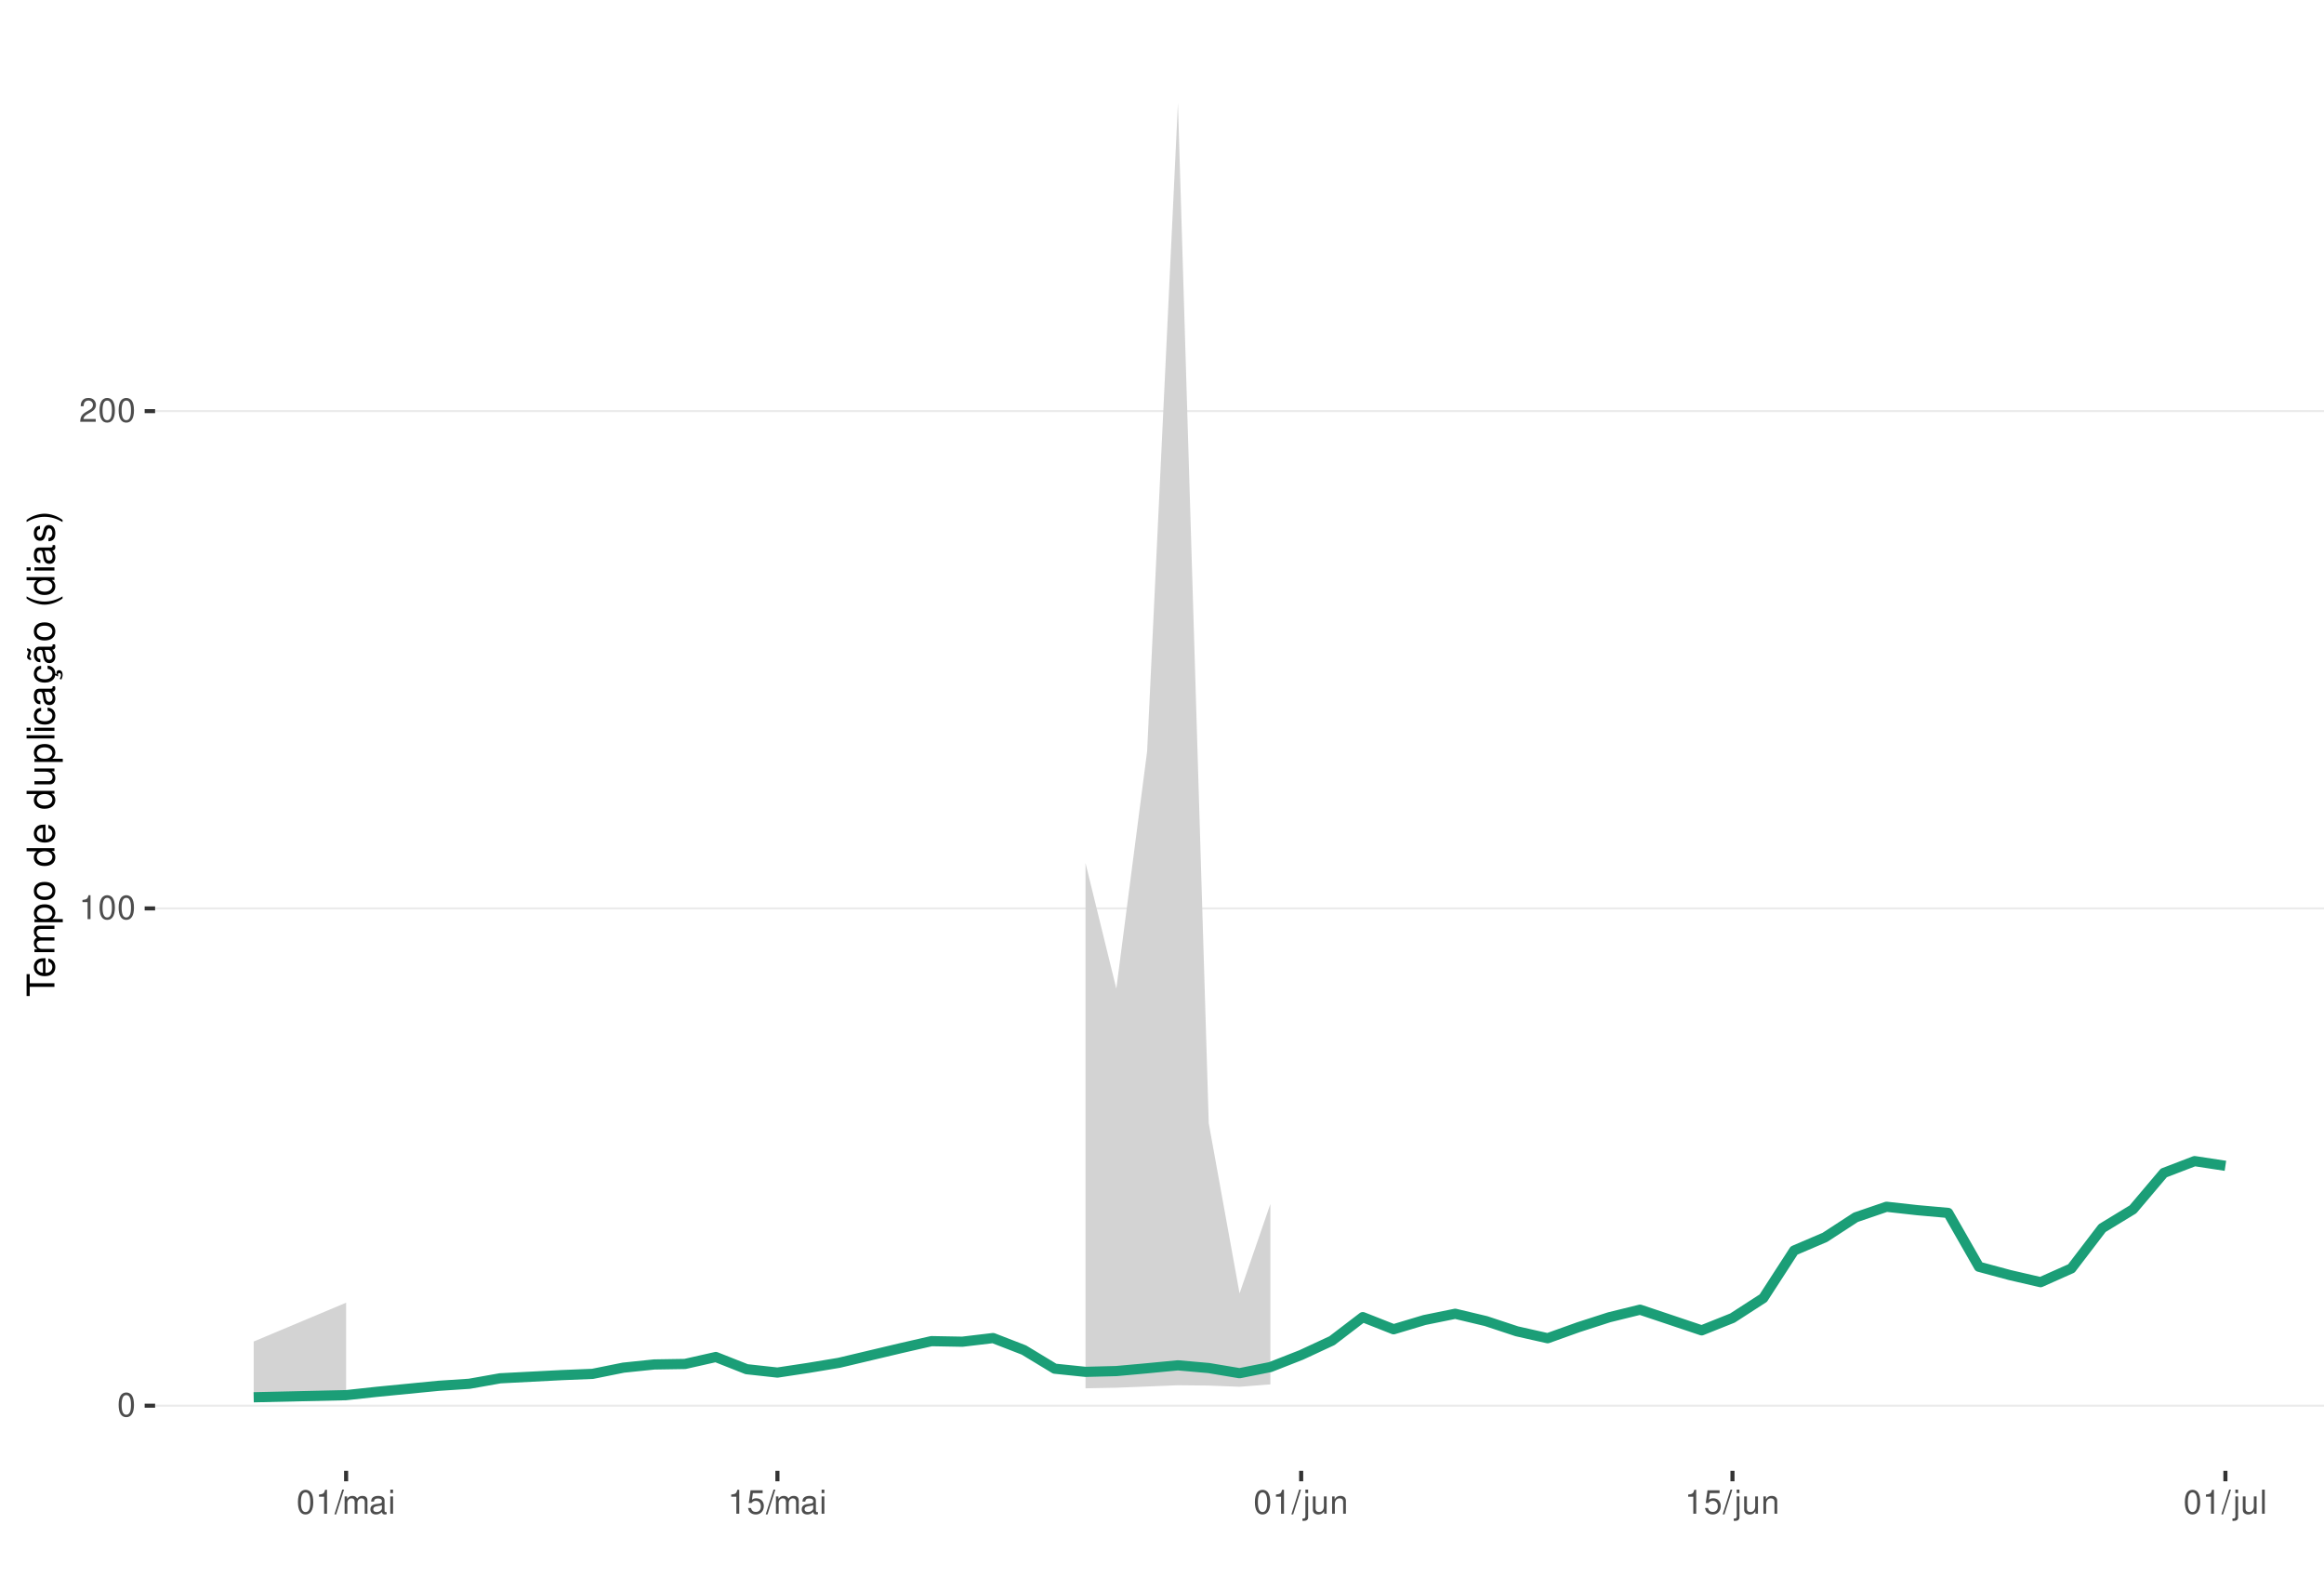
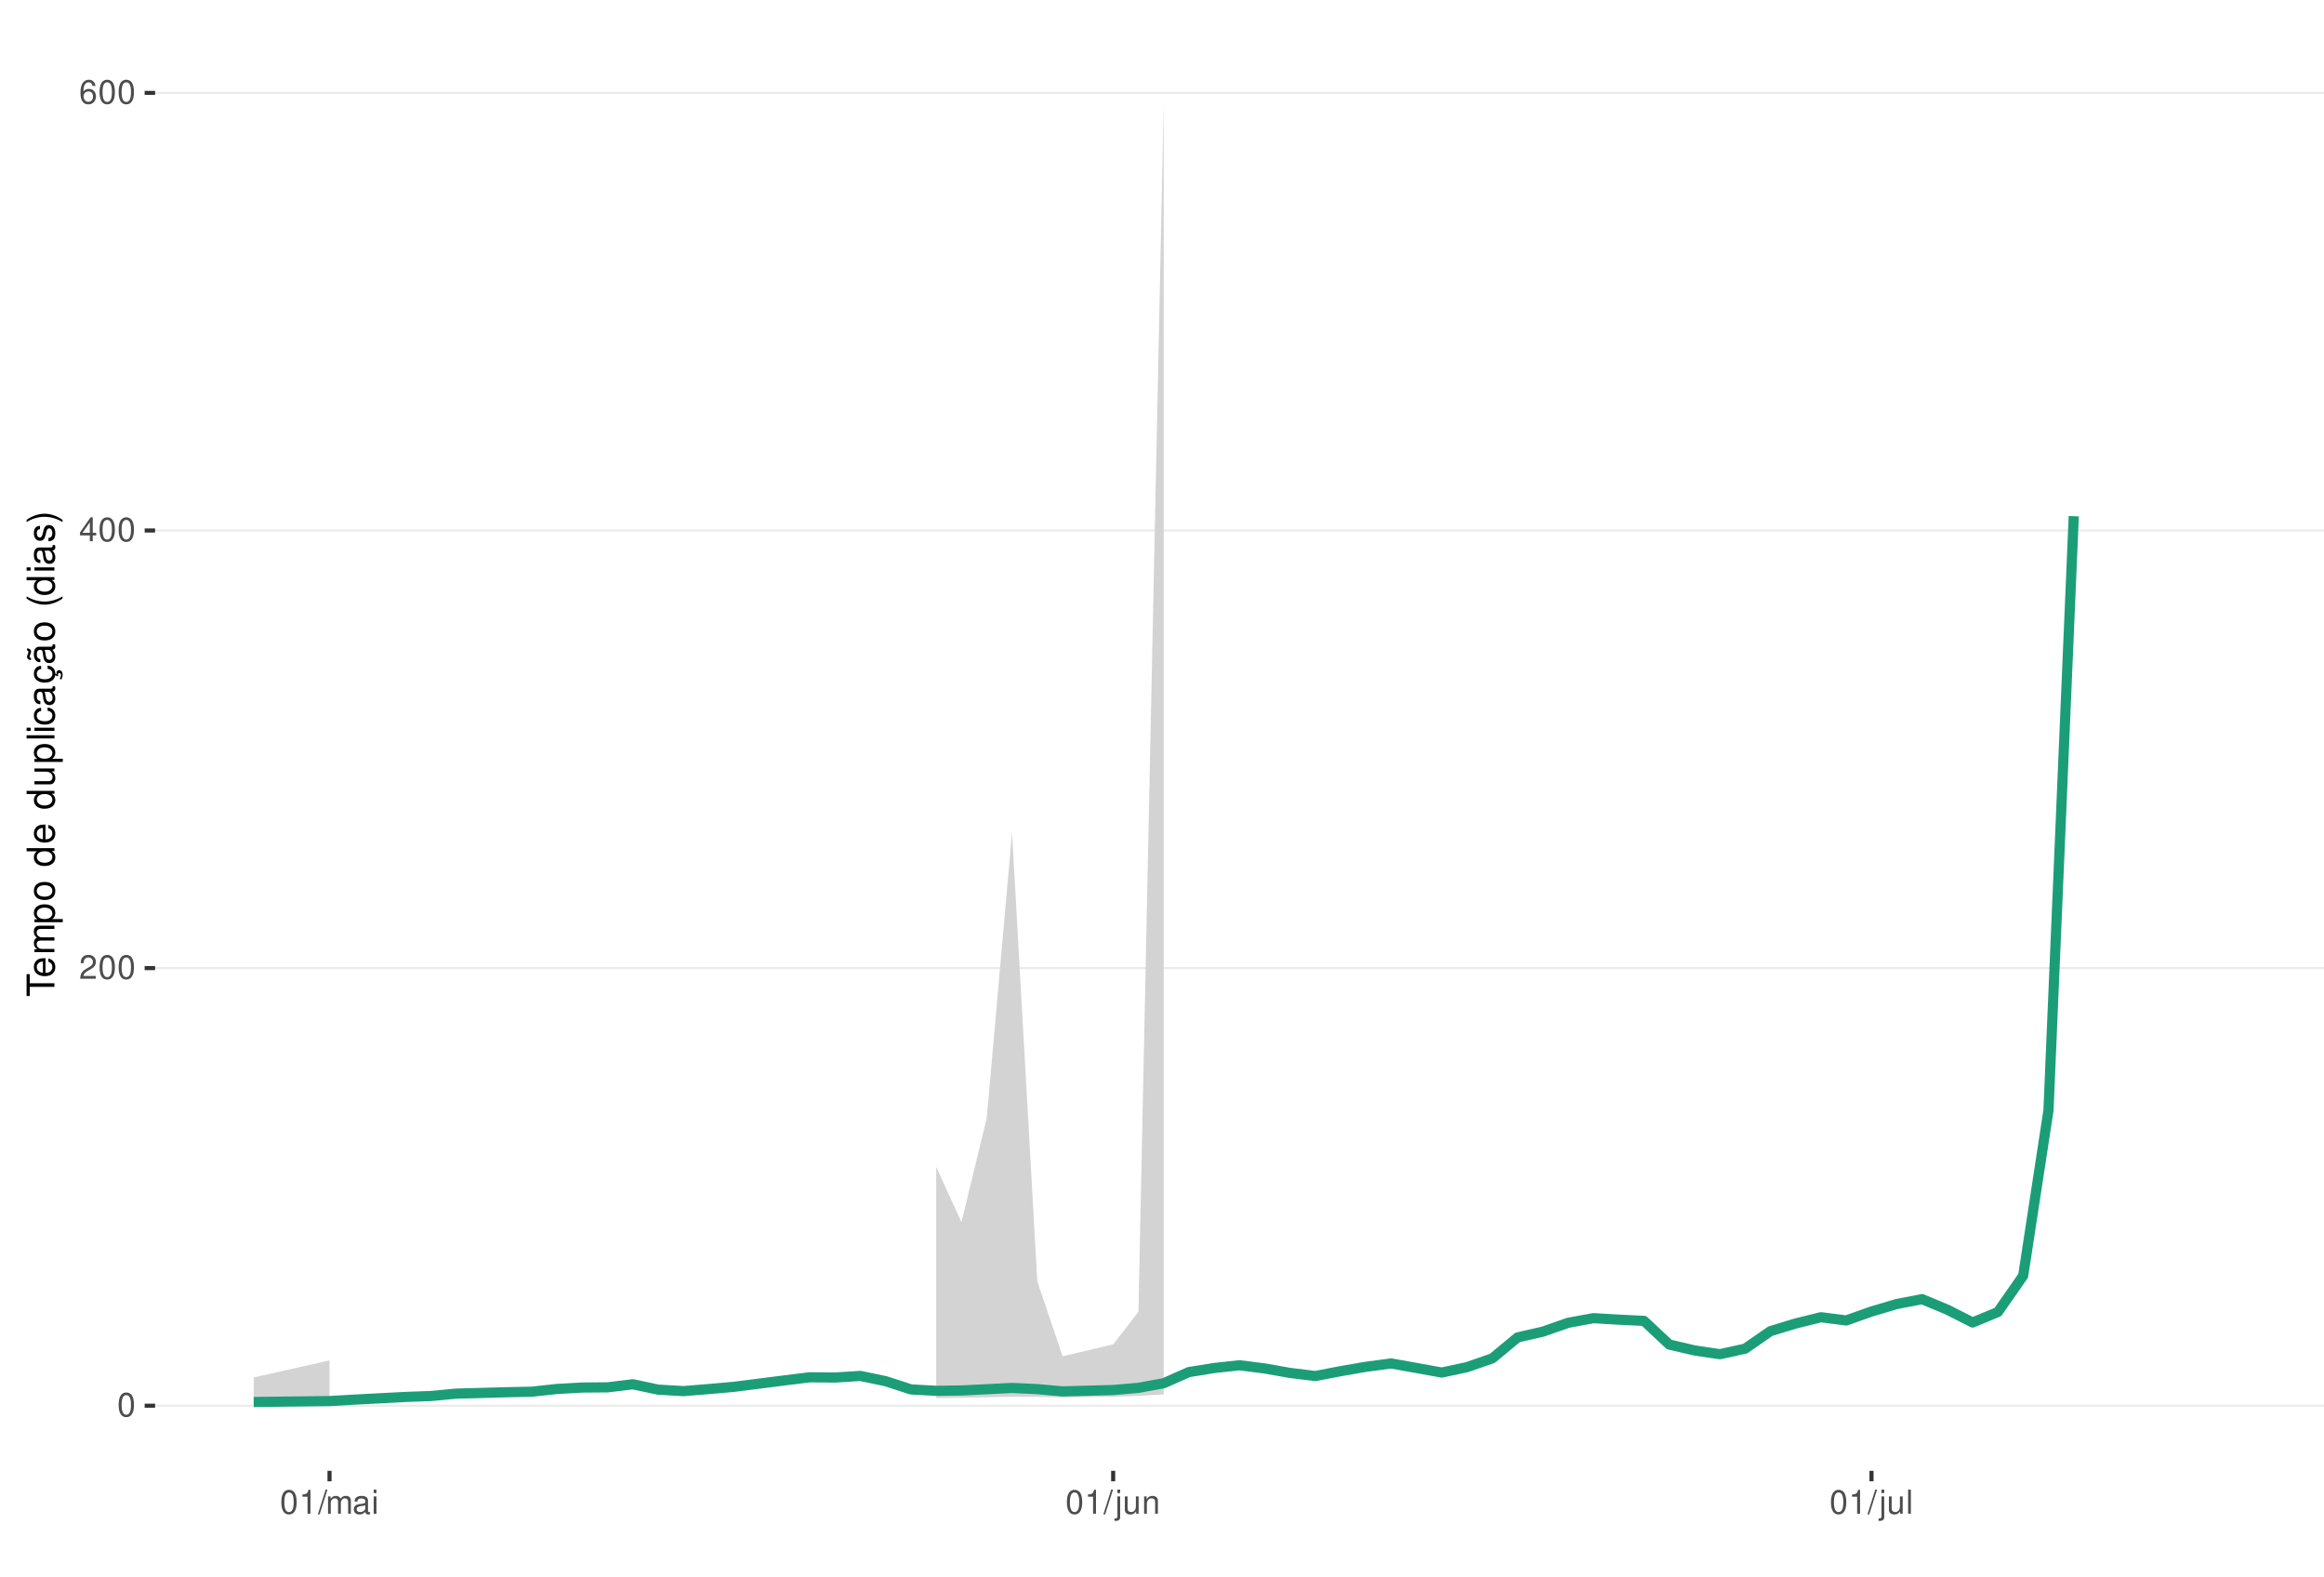
<svg xmlns="http://www.w3.org/2000/svg" xmlns:xlink="http://www.w3.org/1999/xlink" width="609pt" height="413pt" viewBox="0 0 609 413" version="1.1">
  <defs>
    <g>
      <symbol overflow="visible" id="glyph0-0">
        <path style="stroke:none;" d="" />
      </symbol>
      <symbol overflow="visible" id="glyph0-1">
        <path style="stroke:none;" d="M 2.375 -6.266 C 1.812 -6.266 1.297 -6 0.969 -5.578 C 0.578 -5.016 0.375 -4.188 0.375 -3.031 C 0.375 -0.922 1.062 0.203 2.375 0.203 C 3.672 0.203 4.391 -0.922 4.391 -2.984 C 4.391 -4.188 4.203 -5 3.797 -5.578 C 3.469 -6 2.953 -6.266 2.375 -6.266 Z M 2.375 -5.578 C 3.203 -5.578 3.609 -4.75 3.609 -3.047 C 3.609 -1.266 3.219 -0.438 2.359 -0.438 C 1.562 -0.438 1.156 -1.297 1.156 -3.016 C 1.156 -4.75 1.562 -5.578 2.375 -5.578 Z M 2.375 -5.578 " />
      </symbol>
      <symbol overflow="visible" id="glyph0-2">
+         <path style="stroke:none;" d="M 4.375 -0.75 L 1.156 -0.75 C 1.234 -1.266 1.5 -1.594 2.266 -2.062 L 3.125 -2.547 C 3.984 -3.016 4.422 -3.656 4.422 -4.438 C 4.422 -4.953 4.219 -5.438 3.859 -5.781 C 3.484 -6.109 3.031 -6.266 2.453 -6.266 C 1.672 -6.266 1.094 -5.984 0.766 -5.438 C 0.547 -5.109 0.453 -4.719 0.438 -4.094 L 1.188 -4.094 C 1.219 -4.516 1.266 -4.766 1.375 -4.984 C 1.578 -5.359 1.969 -5.594 2.438 -5.594 C 3.125 -5.594 3.641 -5.094 3.641 -4.422 C 3.641 -3.906 3.359 -3.484 2.812 -3.172 L 2.016 -2.703 C 0.734 -1.969 0.359 -1.375 0.297 -0.016 L 4.375 -0.016 Z M 4.375 -0.75 " />
+       </symbol>
+       <symbol overflow="visible" id="glyph0-3">
+         <path style="stroke:none;" d="M 2.828 -1.516 L 2.828 0 L 3.594 0 L 3.594 -1.516 L 4.5 -1.516 L 4.5 -2.203 L 3.594 -2.203 L 3.594 -6.266 L 3.031 -6.266 L 0.25 -2.312 L 0.25 -1.516 Z M 2.828 -2.203 L 0.906 -2.203 L 2.828 -4.953 Z M 2.828 -2.203 " />
+       </symbol>
+       <symbol overflow="visible" id="glyph0-4">
+         <path style="stroke:none;" d="M 4.312 -4.625 C 4.156 -5.656 3.5 -6.266 2.578 -6.266 C 1.891 -6.266 1.297 -5.922 0.922 -5.359 C 0.531 -4.75 0.375 -3.984 0.375 -2.859 C 0.375 -1.797 0.516 -1.141 0.891 -0.578 C 1.219 -0.062 1.75 0.203 2.438 0.203 C 3.594 0.203 4.438 -0.672 4.438 -1.891 C 4.438 -3.047 3.656 -3.859 2.562 -3.859 C 1.953 -3.859 1.484 -3.641 1.156 -3.172 C 1.156 -4.719 1.641 -5.578 2.516 -5.578 C 3.062 -5.578 3.422 -5.234 3.547 -4.625 Z M 2.469 -3.188 C 3.203 -3.188 3.656 -2.672 3.656 -1.828 C 3.656 -1.047 3.141 -0.469 2.438 -0.469 C 1.734 -0.469 1.188 -1.078 1.188 -1.875 C 1.188 -2.656 1.719 -3.188 2.469 -3.188 Z M 2.469 -3.188 " />
+       </symbol>
+       <symbol overflow="visible" id="glyph0-5">
        <path style="stroke:none;" d="M 2.234 -4.453 L 2.234 0 L 3 0 L 3 -6.266 L 2.5 -6.266 C 2.234 -5.297 2.062 -5.172 0.891 -5.016 L 0.891 -4.453 Z M 2.234 -4.453 " />
      </symbol>
-       <symbol overflow="visible" id="glyph0-3">
-         <path style="stroke:none;" d="M 4.375 -0.75 L 1.156 -0.75 C 1.234 -1.266 1.5 -1.594 2.266 -2.062 L 3.125 -2.547 C 3.984 -3.016 4.422 -3.656 4.422 -4.438 C 4.422 -4.953 4.219 -5.438 3.859 -5.781 C 3.484 -6.109 3.031 -6.266 2.453 -6.266 C 1.672 -6.266 1.094 -5.984 0.766 -5.438 C 0.547 -5.109 0.453 -4.719 0.438 -4.094 L 1.188 -4.094 C 1.219 -4.516 1.266 -4.766 1.375 -4.984 C 1.578 -5.359 1.969 -5.594 2.438 -5.594 C 3.125 -5.594 3.641 -5.094 3.641 -4.422 C 3.641 -3.906 3.359 -3.484 2.812 -3.172 L 2.016 -2.703 C 0.734 -1.969 0.359 -1.375 0.297 -0.016 L 4.375 -0.016 Z M 4.375 -0.75 " />
-       </symbol>
-       <symbol overflow="visible" id="glyph0-4">
+       <symbol overflow="visible" id="glyph0-6">
        <path style="stroke:none;" d="M 1.984 -6.312 L -0.062 0.172 L 0.406 0.172 L 2.453 -6.312 Z M 1.984 -6.312 " />
      </symbol>
-       <symbol overflow="visible" id="glyph0-5">
+       <symbol overflow="visible" id="glyph0-7">
        <path style="stroke:none;" d="M 0.609 -4.531 L 0.609 0 L 1.328 0 L 1.328 -2.844 C 1.328 -3.5 1.812 -4.031 2.391 -4.031 C 2.938 -4.031 3.234 -3.703 3.234 -3.125 L 3.234 0 L 3.969 0 L 3.969 -2.844 C 3.969 -3.5 4.438 -4.031 5.031 -4.031 C 5.562 -4.031 5.875 -3.703 5.875 -3.125 L 5.875 0 L 6.594 0 L 6.594 -3.406 C 6.594 -4.219 6.125 -4.672 5.281 -4.672 C 4.672 -4.672 4.312 -4.484 3.891 -3.969 C 3.625 -4.453 3.25 -4.672 2.672 -4.672 C 2.062 -4.672 1.656 -4.438 1.266 -3.891 L 1.266 -4.531 Z M 0.609 -4.531 " />
      </symbol>
-       <symbol overflow="visible" id="glyph0-6">
+       <symbol overflow="visible" id="glyph0-8">
        <path style="stroke:none;" d="M 4.625 -0.422 C 4.547 -0.406 4.516 -0.406 4.469 -0.406 C 4.219 -0.406 4.078 -0.531 4.078 -0.766 L 4.078 -3.422 C 4.078 -4.234 3.5 -4.672 2.375 -4.672 C 1.719 -4.672 1.188 -4.469 0.875 -4.141 C 0.672 -3.906 0.578 -3.641 0.562 -3.188 L 1.297 -3.188 C 1.344 -3.75 1.672 -4 2.359 -4 C 3.016 -4 3.375 -3.75 3.375 -3.328 L 3.375 -3.141 C 3.359 -2.828 3.203 -2.703 2.609 -2.625 C 1.594 -2.5 1.438 -2.469 1.156 -2.359 C 0.625 -2.125 0.359 -1.734 0.359 -1.141 C 0.359 -0.312 0.938 0.203 1.859 0.203 C 2.422 0.203 2.875 0 3.391 -0.469 C 3.438 0 3.672 0.203 4.141 0.203 C 4.297 0.203 4.391 0.188 4.625 0.125 Z M 3.375 -1.422 C 3.375 -1.188 3.297 -1.031 3.078 -0.844 C 2.781 -0.578 2.438 -0.438 2.016 -0.438 C 1.453 -0.438 1.109 -0.703 1.109 -1.156 C 1.109 -1.641 1.422 -1.875 2.203 -1.984 C 2.984 -2.094 3.125 -2.125 3.375 -2.234 Z M 3.375 -1.422 " />
      </symbol>
-       <symbol overflow="visible" id="glyph0-7">
+       <symbol overflow="visible" id="glyph0-9">
        <path style="stroke:none;" d="M 1.297 -4.531 L 0.578 -4.531 L 0.578 0 L 1.297 0 Z M 1.297 -6.312 L 0.578 -6.312 L 0.578 -5.406 L 1.297 -5.406 Z M 1.297 -6.312 " />
      </symbol>
-       <symbol overflow="visible" id="glyph0-8">
-         <path style="stroke:none;" d="M 4.125 -6.141 L 0.953 -6.141 L 0.5 -2.797 L 1.188 -2.797 C 1.547 -3.219 1.844 -3.375 2.328 -3.375 C 3.156 -3.375 3.656 -2.797 3.656 -1.891 C 3.656 -1.016 3.156 -0.469 2.312 -0.469 C 1.656 -0.469 1.25 -0.812 1.062 -1.5 L 0.297 -1.5 C 0.406 -1 0.5 -0.766 0.672 -0.531 C 1.016 -0.062 1.641 0.203 2.344 0.203 C 3.578 0.203 4.438 -0.703 4.438 -2 C 4.438 -3.219 3.641 -4.047 2.453 -4.047 C 2.031 -4.047 1.672 -3.938 1.328 -3.672 L 1.562 -5.391 L 4.125 -5.391 Z M 4.125 -6.141 " />
-       </symbol>
-       <symbol overflow="visible" id="glyph0-9">
+       <symbol overflow="visible" id="glyph0-10">
        <path style="stroke:none;" d="M 0.609 -4.531 L 0.609 0.656 C 0.609 1.109 0.469 1.25 0.016 1.25 C -0.031 1.25 -0.062 1.25 -0.156 1.25 L -0.156 1.859 C -0.062 1.875 -0.031 1.891 0.094 1.891 C 0.906 1.891 1.328 1.562 1.328 0.938 L 1.328 -4.531 Z M 1.328 -6.312 L 0.609 -6.312 L 0.609 -5.406 L 1.328 -5.406 Z M 1.328 -6.312 " />
      </symbol>
-       <symbol overflow="visible" id="glyph0-10">
+       <symbol overflow="visible" id="glyph0-11">
        <path style="stroke:none;" d="M 4.172 0 L 4.172 -4.531 L 3.453 -4.531 L 3.453 -1.969 C 3.453 -1.031 2.969 -0.438 2.219 -0.438 C 1.641 -0.438 1.281 -0.781 1.281 -1.328 L 1.281 -4.531 L 0.562 -4.531 L 0.562 -1.031 C 0.562 -0.281 1.125 0.203 2.016 0.203 C 2.672 0.203 3.094 -0.031 3.516 -0.625 L 3.516 0 Z M 4.172 0 " />
      </symbol>
-       <symbol overflow="visible" id="glyph0-11">
+       <symbol overflow="visible" id="glyph0-12">
        <path style="stroke:none;" d="M 0.609 -4.531 L 0.609 0 L 1.328 0 L 1.328 -2.5 C 1.328 -3.422 1.812 -4.031 2.562 -4.031 C 3.141 -4.031 3.5 -3.688 3.5 -3.141 L 3.5 0 L 4.219 0 L 4.219 -3.422 C 4.219 -4.188 3.656 -4.672 2.781 -4.672 C 2.109 -4.672 1.672 -4.406 1.266 -3.781 L 1.266 -4.531 Z M 0.609 -4.531 " />
      </symbol>
-       <symbol overflow="visible" id="glyph0-12">
+       <symbol overflow="visible" id="glyph0-13">
        <path style="stroke:none;" d="M 1.312 -6.312 L 0.594 -6.312 L 0.594 0 L 1.312 0 Z M 1.312 -6.312 " />
      </symbol>
      <symbol overflow="visible" id="glyph1-0">
        <path style="stroke:none;" d="" />
      </symbol>
      <symbol overflow="visible" id="glyph1-1">
        <path style="stroke:none;" d="M -6.469 -3.547 L -6.469 -5.938 L -7.297 -5.938 L -7.297 -0.203 L -6.469 -0.203 L -6.469 -2.609 L 0 -2.609 L 0 -3.547 Z M -6.469 -3.547 " />
      </symbol>
      <symbol overflow="visible" id="glyph1-2">
        <path style="stroke:none;" d="M -2.344 -5.125 C -3.141 -5.125 -3.625 -5.062 -4.016 -4.922 C -4.875 -4.578 -5.391 -3.781 -5.391 -2.797 C -5.391 -1.344 -4.281 -0.406 -2.547 -0.406 C -0.812 -0.406 0.234 -1.297 0.234 -2.781 C 0.234 -3.984 -0.453 -4.812 -1.594 -5.016 L -1.594 -4.188 C -0.906 -3.953 -0.547 -3.484 -0.547 -2.812 C -0.547 -2.281 -0.781 -1.828 -1.219 -1.547 C -1.516 -1.344 -1.812 -1.281 -2.344 -1.266 Z M -3.016 -1.297 C -3.984 -1.359 -4.625 -1.953 -4.625 -2.797 C -4.625 -3.641 -3.953 -4.234 -3.016 -4.234 Z M -3.016 -1.297 " />
      </symbol>
      <symbol overflow="visible" id="glyph1-3">
        <path style="stroke:none;" d="M -5.234 -0.703 L 0 -0.703 L 0 -1.547 L -3.297 -1.547 C -4.047 -1.547 -4.656 -2.094 -4.656 -2.766 C -4.656 -3.391 -4.281 -3.734 -3.609 -3.734 L 0 -3.734 L 0 -4.578 L -3.297 -4.578 C -4.047 -4.578 -4.656 -5.125 -4.656 -5.812 C -4.656 -6.422 -4.266 -6.781 -3.609 -6.781 L 0 -6.781 L 0 -7.625 L -3.938 -7.625 C -4.875 -7.625 -5.391 -7.078 -5.391 -6.094 C -5.391 -5.406 -5.188 -4.984 -4.594 -4.484 C -5.156 -4.188 -5.391 -3.766 -5.391 -3.078 C -5.391 -2.375 -5.125 -1.906 -4.5 -1.469 L -5.234 -1.469 Z M -5.234 -0.703 " />
      </symbol>
      <symbol overflow="visible" id="glyph1-4">
        <path style="stroke:none;" d="M 2.188 -0.547 L 2.188 -1.375 L -0.547 -1.375 C -0.016 -1.812 0.234 -2.312 0.234 -2.984 C 0.234 -4.344 -0.859 -5.234 -2.531 -5.234 C -4.297 -5.234 -5.391 -4.375 -5.391 -2.984 C -5.391 -2.266 -5.062 -1.703 -4.453 -1.312 L -5.234 -1.312 L -5.234 -0.547 Z M -4.609 -2.844 C -4.609 -3.766 -3.797 -4.359 -2.547 -4.359 C -1.359 -4.359 -0.547 -3.75 -0.547 -2.844 C -0.547 -1.953 -1.344 -1.375 -2.578 -1.375 C -3.812 -1.375 -4.609 -1.953 -4.609 -2.844 Z M -4.609 -2.844 " />
      </symbol>
      <symbol overflow="visible" id="glyph1-5">
        <path style="stroke:none;" d="M -5.391 -2.719 C -5.391 -1.234 -4.344 -0.359 -2.578 -0.359 C -0.812 -0.359 0.234 -1.234 0.234 -2.734 C 0.234 -4.203 -0.812 -5.094 -2.547 -5.094 C -4.359 -5.094 -5.391 -4.234 -5.391 -2.719 Z M -4.625 -2.734 C -4.625 -3.672 -3.844 -4.234 -2.547 -4.234 C -1.312 -4.234 -0.547 -3.656 -0.547 -2.734 C -0.547 -1.797 -1.312 -1.234 -2.578 -1.234 C -3.844 -1.234 -4.625 -1.797 -4.625 -2.734 Z M -4.625 -2.734 " />
      </symbol>
      <symbol overflow="visible" id="glyph1-6">
        <path style="stroke:none;" d="" />
      </symbol>
      <symbol overflow="visible" id="glyph1-7">
        <path style="stroke:none;" d="M -7.297 -4.953 L -7.297 -4.125 L -4.578 -4.125 C -5.109 -3.766 -5.391 -3.203 -5.391 -2.516 C -5.391 -1.156 -4.297 -0.266 -2.625 -0.266 C -0.859 -0.266 0.234 -1.125 0.234 -2.547 C 0.234 -3.266 -0.047 -3.766 -0.688 -4.203 L 0 -4.203 L 0 -4.953 Z M -4.609 -2.656 C -4.609 -3.547 -3.812 -4.125 -2.562 -4.125 C -1.344 -4.125 -0.547 -3.547 -0.547 -2.656 C -0.547 -1.734 -1.359 -1.125 -2.578 -1.125 C -3.797 -1.125 -4.609 -1.734 -4.609 -2.656 Z M -4.609 -2.656 " />
      </symbol>
      <symbol overflow="visible" id="glyph1-8">
        <path style="stroke:none;" d="M 0 -4.812 L -5.234 -4.812 L -5.234 -3.984 L -2.266 -3.984 C -1.203 -3.984 -0.5 -3.438 -0.5 -2.562 C -0.5 -1.906 -0.906 -1.484 -1.531 -1.484 L -5.234 -1.484 L -5.234 -0.656 L -1.203 -0.656 C -0.328 -0.656 0.234 -1.297 0.234 -2.312 C 0.234 -3.094 -0.047 -3.578 -0.734 -4.062 L 0 -4.062 Z M 0 -4.812 " />
      </symbol>
      <symbol overflow="visible" id="glyph1-9">
        <path style="stroke:none;" d="M -7.297 -1.516 L -7.297 -0.688 L 0 -0.688 L 0 -1.516 Z M -7.297 -1.516 " />
      </symbol>
      <symbol overflow="visible" id="glyph1-10">
        <path style="stroke:none;" d="M -5.234 -1.5 L -5.234 -0.672 L 0 -0.672 L 0 -1.5 Z M -7.297 -1.5 L -7.297 -0.656 L -6.234 -0.656 L -6.234 -1.5 Z M -7.297 -1.5 " />
      </symbol>
      <symbol overflow="visible" id="glyph1-11">
        <path style="stroke:none;" d="M -3.484 -4.703 C -3.984 -4.672 -4.312 -4.562 -4.609 -4.359 C -5.094 -4 -5.391 -3.375 -5.391 -2.641 C -5.391 -1.219 -4.266 -0.312 -2.531 -0.312 C -0.844 -0.312 0.234 -1.203 0.234 -2.625 C 0.234 -3.875 -0.516 -4.672 -1.797 -4.766 L -1.797 -3.938 C -0.953 -3.797 -0.547 -3.359 -0.547 -2.656 C -0.547 -1.734 -1.297 -1.188 -2.531 -1.188 C -3.844 -1.188 -4.625 -1.719 -4.625 -2.625 C -4.625 -3.328 -4.203 -3.766 -3.484 -3.875 Z M -3.484 -4.703 " />
      </symbol>
      <symbol overflow="visible" id="glyph1-12">
        <path style="stroke:none;" d="M -0.484 -5.344 C -0.469 -5.266 -0.469 -5.219 -0.469 -5.172 C -0.469 -4.875 -0.625 -4.719 -0.875 -4.719 L -3.953 -4.719 C -4.891 -4.719 -5.391 -4.047 -5.391 -2.75 C -5.391 -1.984 -5.172 -1.375 -4.781 -1.016 C -4.516 -0.766 -4.203 -0.672 -3.688 -0.656 L -3.688 -1.484 C -4.328 -1.562 -4.625 -1.938 -4.625 -2.719 C -4.625 -3.484 -4.344 -3.891 -3.844 -3.891 L -3.625 -3.891 C -3.266 -3.875 -3.125 -3.703 -3.047 -3.016 C -2.891 -1.844 -2.844 -1.656 -2.719 -1.344 C -2.453 -0.734 -2 -0.422 -1.312 -0.422 C -0.375 -0.422 0.234 -1.078 0.234 -2.141 C 0.234 -2.797 0 -3.328 -0.547 -3.922 C 0 -3.984 0.234 -4.234 0.234 -4.781 C 0.234 -4.953 0.203 -5.062 0.141 -5.344 Z M -1.656 -3.891 C -1.375 -3.891 -1.203 -3.812 -0.969 -3.562 C -0.656 -3.219 -0.5 -2.812 -0.5 -2.312 C -0.5 -1.672 -0.812 -1.297 -1.344 -1.297 C -1.891 -1.297 -2.172 -1.656 -2.297 -2.547 C -2.422 -3.438 -2.453 -3.609 -2.594 -3.891 Z M -1.656 -3.891 " />
      </symbol>
      <symbol overflow="visible" id="glyph1-13">
        <path style="stroke:none;" d="M 0.234 -2.641 C 0.234 -3.875 -0.547 -4.703 -1.797 -4.766 L -1.797 -3.938 C -0.953 -3.797 -0.531 -3.359 -0.531 -2.656 C -0.531 -1.734 -1.281 -1.188 -2.516 -1.188 C -3.844 -1.188 -4.625 -1.719 -4.625 -2.625 C -4.625 -3.328 -4.203 -3.766 -3.484 -3.875 L -3.484 -4.703 C -3.984 -4.672 -4.312 -4.562 -4.609 -4.359 C -5.094 -4 -5.391 -3.375 -5.391 -2.641 C -5.391 -1.219 -4.266 -0.312 -2.531 -0.312 C -1.469 -0.312 -0.625 -0.672 -0.156 -1.312 C 0.047 -1.594 0.125 -1.812 0.203 -2.25 L 0.922 -1.938 L 0.984 -2.062 C 0.938 -2.188 0.906 -2.25 0.906 -2.375 C 0.906 -2.656 1.047 -2.828 1.281 -2.828 C 1.547 -2.828 1.734 -2.594 1.734 -2.297 C 1.734 -2.031 1.672 -1.844 1.438 -1.406 L 1.406 -1.312 L 1.812 -1.094 C 2.078 -1.75 2.141 -1.953 2.141 -2.344 C 2.141 -3.109 1.781 -3.578 1.203 -3.578 C 0.781 -3.578 0.547 -3.297 0.547 -2.797 C 0.547 -2.703 0.547 -2.641 0.562 -2.516 Z M 0.234 -2.641 " />
      </symbol>
      <symbol overflow="visible" id="glyph1-14">
        <path style="stroke:none;" d="M -0.484 -5.344 C -0.469 -5.266 -0.469 -5.219 -0.469 -5.172 C -0.469 -4.875 -0.625 -4.719 -0.875 -4.719 L -3.953 -4.719 C -4.891 -4.719 -5.391 -4.047 -5.391 -2.75 C -5.391 -1.984 -5.172 -1.375 -4.781 -1.016 C -4.516 -0.766 -4.203 -0.672 -3.688 -0.656 L -3.688 -1.484 C -4.328 -1.562 -4.625 -1.938 -4.625 -2.719 C -4.625 -3.484 -4.344 -3.891 -3.844 -3.891 L -3.625 -3.891 C -3.266 -3.875 -3.125 -3.703 -3.047 -3.016 C -2.891 -1.844 -2.844 -1.656 -2.719 -1.344 C -2.453 -0.734 -2 -0.422 -1.312 -0.422 C -0.375 -0.422 0.234 -1.078 0.234 -2.141 C 0.234 -2.797 0 -3.328 -0.547 -3.922 C 0 -3.984 0.234 -4.234 0.234 -4.781 C 0.234 -4.953 0.203 -5.062 0.141 -5.344 Z M -1.656 -3.891 C -1.375 -3.891 -1.203 -3.812 -0.969 -3.562 C -0.656 -3.219 -0.5 -2.812 -0.5 -2.312 C -0.5 -1.672 -0.812 -1.297 -1.344 -1.297 C -1.891 -1.297 -2.172 -1.656 -2.297 -2.547 C -2.422 -3.438 -2.453 -3.609 -2.594 -3.891 Z M -7.172 -3.75 C -6.922 -3.672 -6.812 -3.547 -6.812 -3.375 C -6.812 -3.25 -6.875 -2.984 -6.984 -2.734 C -7.156 -2.312 -7.172 -2.25 -7.172 -2.047 C -7.172 -1.594 -6.797 -1.297 -6.141 -1.188 L -6.141 -1.766 C -6.375 -1.812 -6.5 -1.938 -6.5 -2.094 C -6.5 -2.203 -6.469 -2.344 -6.375 -2.578 C -6.156 -3.156 -6.125 -3.234 -6.125 -3.438 C -6.125 -3.922 -6.484 -4.219 -7.172 -4.312 Z M -7.172 -3.75 " />
      </symbol>
      <symbol overflow="visible" id="glyph1-15">
        <path style="stroke:none;" d="M -7.297 -2.359 C -5.984 -1.359 -4.156 -0.734 -2.594 -0.734 C -1.016 -0.734 0.812 -1.359 2.125 -2.359 L 2.125 -2.906 C 0.688 -2.031 -0.984 -1.547 -2.594 -1.547 C -4.188 -1.547 -5.875 -2.031 -7.297 -2.906 Z M -7.297 -2.359 " />
      </symbol>
      <symbol overflow="visible" id="glyph1-16">
        <path style="stroke:none;" d="M -3.781 -4.375 C -4.812 -4.375 -5.391 -3.688 -5.391 -2.484 C -5.391 -1.266 -4.766 -0.469 -3.797 -0.469 C -2.969 -0.469 -2.578 -0.891 -2.281 -2.125 L -2.094 -2.906 C -1.953 -3.484 -1.734 -3.719 -1.375 -3.719 C -0.875 -3.719 -0.547 -3.234 -0.547 -2.5 C -0.547 -2.047 -0.672 -1.672 -0.891 -1.453 C -1.047 -1.328 -1.188 -1.266 -1.562 -1.219 L -1.562 -0.344 C -0.344 -0.375 0.234 -1.062 0.234 -2.438 C 0.234 -3.75 -0.422 -4.594 -1.438 -4.594 C -2.203 -4.594 -2.641 -4.156 -2.891 -3.109 L -3.078 -2.312 C -3.234 -1.625 -3.453 -1.344 -3.828 -1.344 C -4.312 -1.344 -4.625 -1.766 -4.625 -2.453 C -4.625 -3.125 -4.328 -3.484 -3.781 -3.5 Z M -3.781 -4.375 " />
      </symbol>
      <symbol overflow="visible" id="glyph1-17">
        <path style="stroke:none;" d="M 2.125 -0.938 C 0.812 -1.938 -1.016 -2.562 -2.578 -2.562 C -4.156 -2.562 -5.984 -1.938 -7.297 -0.938 L -7.297 -0.375 C -5.859 -1.266 -4.188 -1.75 -2.578 -1.75 C -0.984 -1.75 0.703 -1.266 2.125 -0.375 Z M 2.125 -0.938 " />
      </symbol>
    </g>
    <clipPath id="clip1">
      <path d="M 40.645 9.961 L 609 9.961 L 609 385.328 L 40.645 385.328 Z M 40.645 9.961 " />
    </clipPath>
    <clipPath id="clip2">
      <path d="M 40.645 368 L 609 368 L 609 369 L 40.645 369 Z M 40.645 368 " />
    </clipPath>
    <clipPath id="clip3">
-       <path d="M 40.645 237 L 609 237 L 609 239 L 40.645 239 Z M 40.645 237 " />
+       <path d="M 40.645 253 L 609 253 L 609 254 L 40.645 254 Z M 40.645 253 " />
    </clipPath>
    <clipPath id="clip4">
-       <path d="M 40.645 107 L 609 107 L 609 108 L 40.645 108 Z M 40.645 107 " />
+       <path d="M 40.645 138 L 609 138 L 609 140 L 40.645 140 Z M 40.645 138 " />
+     </clipPath>
+     <clipPath id="clip5">
+       <path d="M 40.645 24 L 609 24 L 609 25 L 40.645 25 Z M 40.645 24 " />
    </clipPath>
  </defs>
  <g id="surface266">
    <rect x="0" y="0" width="609" height="413" style="fill:rgb(100%,100%,100%);fill-opacity:1;stroke:none;" />
    <rect x="0" y="0" width="609" height="413" style="fill:rgb(100%,100%,100%);fill-opacity:1;stroke:none;" />
    <path style="fill:none;stroke-width:1.067;stroke-linecap:round;stroke-linejoin:round;stroke:rgb(100%,100%,100%);stroke-opacity:1;stroke-miterlimit:10;" d="M 0 413 L 609 413 L 609 0 L 0 0 Z M 0 413 " />
    <g clip-path="url(#clip1)" clip-rule="nonzero">
      <path style=" stroke:none;fill-rule:nonzero;fill:rgb(100%,100%,100%);fill-opacity:1;" d="M 40.645 385.328 L 609 385.328 L 609 9.961 L 40.645 9.961 Z M 40.645 385.328 " />
    </g>
    <g clip-path="url(#clip2)" clip-rule="nonzero">
      <path style="fill:none;stroke-width:0.533;stroke-linecap:butt;stroke-linejoin:round;stroke:rgb(92.157%,92.157%,92.157%);stroke-opacity:1;stroke-miterlimit:10;" d="M 40.645 368.266 L 609 368.266 " />
    </g>
    <g clip-path="url(#clip3)" clip-rule="nonzero">
-       <path style="fill:none;stroke-width:0.533;stroke-linecap:butt;stroke-linejoin:round;stroke:rgb(92.157%,92.157%,92.157%);stroke-opacity:1;stroke-miterlimit:10;" d="M 40.645 237.988 L 609 237.988 " />
+       <path style="fill:none;stroke-width:0.533;stroke-linecap:butt;stroke-linejoin:round;stroke:rgb(92.157%,92.157%,92.157%);stroke-opacity:1;stroke-miterlimit:10;" d="M 40.645 253.621 L 609 253.621 " />
    </g>
    <g clip-path="url(#clip4)" clip-rule="nonzero">
-       <path style="fill:none;stroke-width:0.533;stroke-linecap:butt;stroke-linejoin:round;stroke:rgb(92.157%,92.157%,92.157%);stroke-opacity:1;stroke-miterlimit:10;" d="M 40.645 107.711 L 609 107.711 " />
-     </g>
-     <path style=" stroke:none;fill-rule:nonzero;fill:rgb(82.745%,82.745%,82.745%);fill-opacity:1;" d="M 66.48 351.453 L 90.699 341.281 L 90.699 366.863 L 66.48 367.152 Z M 66.48 351.453 " />
-     <path style=" stroke:none;fill-rule:nonzero;fill:rgb(82.745%,82.745%,82.745%);fill-opacity:1;" d="M 284.457 226.105 L 292.531 259.004 L 300.602 196.828 L 308.676 27.023 L 316.75 294.266 L 324.824 338.852 L 332.895 315.43 L 332.895 362.688 L 324.824 363.305 L 316.75 362.996 L 308.676 362.91 L 300.602 363.238 L 292.531 363.555 L 284.457 363.711 Z M 284.457 226.105 " />
-     <path style="fill:none;stroke-width:2.667;stroke-linecap:butt;stroke-linejoin:round;stroke:rgb(10.588%,61.961%,46.667%);stroke-opacity:1;stroke-miterlimit:10;" d="M 66.48 366.062 L 90.699 365.504 L 98.773 364.629 L 114.918 363.055 L 122.992 362.523 L 131.066 361.09 L 147.211 360.254 L 155.285 359.926 L 163.359 358.301 L 171.43 357.465 L 179.504 357.332 L 187.578 355.512 L 195.652 358.703 L 203.723 359.59 L 211.797 358.371 L 219.871 357.031 L 236.016 353.203 L 244.09 351.355 L 252.164 351.504 L 260.238 350.547 L 268.309 353.68 L 276.383 358.57 L 284.457 359.402 L 292.531 359.195 L 300.602 358.465 L 308.676 357.691 L 316.75 358.402 L 324.824 359.754 L 332.895 358.148 L 340.969 354.98 L 349.043 351.23 L 357.117 345.062 L 365.188 348.246 L 373.262 345.824 L 381.336 344.184 L 389.41 346.105 L 397.48 348.773 L 405.555 350.594 L 413.629 347.703 L 421.703 345.098 L 429.773 343.113 L 437.848 345.82 L 445.922 348.531 L 453.992 345.301 L 462.066 340.082 L 470.141 327.613 L 478.215 324.164 L 486.285 318.91 L 494.359 316.148 L 502.434 317.043 L 510.508 317.762 L 518.578 331.867 L 526.652 334.039 L 534.727 335.906 L 542.801 332.305 L 550.871 321.746 L 558.945 316.828 L 567.02 307.289 L 575.094 304.191 L 583.164 305.422 " />
+       <path style="fill:none;stroke-width:0.533;stroke-linecap:butt;stroke-linejoin:round;stroke:rgb(92.157%,92.157%,92.157%);stroke-opacity:1;stroke-miterlimit:10;" d="M 40.645 138.98 L 609 138.98 " />
+     </g>
+     <g clip-path="url(#clip5)" clip-rule="nonzero">
+       <path style="fill:none;stroke-width:0.533;stroke-linecap:butt;stroke-linejoin:round;stroke:rgb(92.157%,92.157%,92.157%);stroke-opacity:1;stroke-miterlimit:10;" d="M 40.645 24.336 L 609 24.336 " />
+     </g>
+     <path style=" stroke:none;fill-rule:nonzero;fill:rgb(82.745%,82.745%,82.745%);fill-opacity:1;" d="M 66.48 360.867 L 86.352 356.395 L 86.352 367.648 L 66.48 367.777 Z M 66.48 360.867 " />
+     <path style=" stroke:none;fill-rule:nonzero;fill:rgb(82.745%,82.745%,82.745%);fill-opacity:1;" d="M 245.332 305.715 L 251.957 320.191 L 258.582 292.832 L 265.203 218.121 L 271.828 335.707 L 278.453 355.324 L 291.703 352.195 L 298.324 343.668 L 304.949 27.023 L 304.949 365.305 L 298.324 365.691 L 291.703 365.914 L 278.453 366.082 L 271.828 365.949 L 265.203 365.91 L 258.582 366.055 L 251.957 366.191 L 245.332 366.262 Z M 245.332 305.715 " />
+     <path style="fill:none;stroke-width:2.667;stroke-linecap:butt;stroke-linejoin:round;stroke:rgb(10.588%,61.961%,46.667%);stroke-opacity:1;stroke-miterlimit:10;" d="M 66.48 367.297 L 86.352 367.051 L 92.977 366.668 L 106.223 365.973 L 112.848 365.738 L 119.473 365.109 L 132.723 364.742 L 139.344 364.598 L 145.969 363.883 L 152.594 363.512 L 159.219 363.457 L 165.844 362.656 L 172.465 364.059 L 179.09 364.449 L 185.715 363.91 L 192.34 363.324 L 205.586 361.641 L 212.211 360.824 L 218.836 360.891 L 225.461 360.469 L 232.082 361.848 L 238.707 364 L 245.332 364.367 L 251.957 364.277 L 258.582 363.953 L 265.203 363.613 L 271.828 363.926 L 278.453 364.52 L 291.703 364.156 L 298.324 363.594 L 304.949 362.379 L 311.574 359.457 L 318.199 358.391 L 324.824 357.672 L 331.445 358.516 L 338.07 359.688 L 344.695 360.492 L 351.32 359.219 L 357.945 358.074 L 364.566 357.199 L 377.816 359.582 L 384.441 358.164 L 391.062 355.867 L 397.688 350.379 L 404.312 348.863 L 410.938 346.551 L 417.562 345.336 L 424.184 345.727 L 430.809 346.047 L 437.434 352.25 L 444.059 353.793 L 450.684 354.777 L 457.305 353.328 L 463.93 348.742 L 470.555 346.727 L 477.18 345.09 L 483.805 345.934 L 490.426 343.59 L 497.051 341.625 L 503.676 340.355 L 510.301 343.113 L 516.926 346.465 L 523.547 343.723 L 530.172 334.215 L 536.797 290.922 L 543.422 135.234 " />
    <g style="fill:rgb(30.196%,30.196%,30.196%);fill-opacity:1;">
      <use xlink:href="#glyph0-1" x="30.715" y="371.071" />
    </g>
    <g style="fill:rgb(30.196%,30.196%,30.196%);fill-opacity:1;">
-       <use xlink:href="#glyph0-2" x="20.715" y="240.794" />
-       <use xlink:href="#glyph0-1" x="25.715" y="240.794" />
-       <use xlink:href="#glyph0-1" x="30.715" y="240.794" />
-     </g>
-     <g style="fill:rgb(30.196%,30.196%,30.196%);fill-opacity:1;">
-       <use xlink:href="#glyph0-3" x="20.715" y="110.517" />
-       <use xlink:href="#glyph0-1" x="25.715" y="110.517" />
-       <use xlink:href="#glyph0-1" x="30.715" y="110.517" />
+       <use xlink:href="#glyph0-2" x="20.715" y="256.427" />
+       <use xlink:href="#glyph0-1" x="25.715" y="256.427" />
+       <use xlink:href="#glyph0-1" x="30.715" y="256.427" />
+     </g>
+     <g style="fill:rgb(30.196%,30.196%,30.196%);fill-opacity:1;">
+       <use xlink:href="#glyph0-3" x="20.715" y="141.786" />
+       <use xlink:href="#glyph0-1" x="25.715" y="141.786" />
+       <use xlink:href="#glyph0-1" x="30.715" y="141.786" />
+     </g>
+     <g style="fill:rgb(30.196%,30.196%,30.196%);fill-opacity:1;">
+       <use xlink:href="#glyph0-4" x="20.715" y="27.142" />
+       <use xlink:href="#glyph0-1" x="25.715" y="27.142" />
+       <use xlink:href="#glyph0-1" x="30.715" y="27.142" />
    </g>
    <path style="fill:none;stroke-width:1.067;stroke-linecap:butt;stroke-linejoin:round;stroke:rgb(20%,20%,20%);stroke-opacity:1;stroke-miterlimit:10;" d="M 37.906 368.266 L 40.645 368.266 " />
-     <path style="fill:none;stroke-width:1.067;stroke-linecap:butt;stroke-linejoin:round;stroke:rgb(20%,20%,20%);stroke-opacity:1;stroke-miterlimit:10;" d="M 37.906 237.988 L 40.645 237.988 " />
-     <path style="fill:none;stroke-width:1.067;stroke-linecap:butt;stroke-linejoin:round;stroke:rgb(20%,20%,20%);stroke-opacity:1;stroke-miterlimit:10;" d="M 37.906 107.711 L 40.645 107.711 " />
-     <path style="fill:none;stroke-width:1.067;stroke-linecap:butt;stroke-linejoin:round;stroke:rgb(20%,20%,20%);stroke-opacity:1;stroke-miterlimit:10;" d="M 90.699 388.07 L 90.699 385.328 " />
-     <path style="fill:none;stroke-width:1.067;stroke-linecap:butt;stroke-linejoin:round;stroke:rgb(20%,20%,20%);stroke-opacity:1;stroke-miterlimit:10;" d="M 203.723 388.07 L 203.723 385.328 " />
-     <path style="fill:none;stroke-width:1.067;stroke-linecap:butt;stroke-linejoin:round;stroke:rgb(20%,20%,20%);stroke-opacity:1;stroke-miterlimit:10;" d="M 340.969 388.07 L 340.969 385.328 " />
-     <path style="fill:none;stroke-width:1.067;stroke-linecap:butt;stroke-linejoin:round;stroke:rgb(20%,20%,20%);stroke-opacity:1;stroke-miterlimit:10;" d="M 453.992 388.07 L 453.992 385.328 " />
-     <path style="fill:none;stroke-width:1.067;stroke-linecap:butt;stroke-linejoin:round;stroke:rgb(20%,20%,20%);stroke-opacity:1;stroke-miterlimit:10;" d="M 583.164 388.07 L 583.164 385.328 " />
-     <g style="fill:rgb(30.196%,30.196%,30.196%);fill-opacity:1;">
-       <use xlink:href="#glyph0-1" x="77.699" y="396.567" />
-       <use xlink:href="#glyph0-2" x="82.699" y="396.567" />
-       <use xlink:href="#glyph0-4" x="87.699" y="396.567" />
-       <use xlink:href="#glyph0-5" x="89.699" y="396.567" />
-       <use xlink:href="#glyph0-6" x="96.699" y="396.567" />
-       <use xlink:href="#glyph0-7" x="101.699" y="396.567" />
-     </g>
-     <g style="fill:rgb(30.196%,30.196%,30.196%);fill-opacity:1;">
-       <use xlink:href="#glyph0-2" x="190.723" y="396.567" />
-       <use xlink:href="#glyph0-8" x="195.723" y="396.567" />
-       <use xlink:href="#glyph0-4" x="200.723" y="396.567" />
-       <use xlink:href="#glyph0-5" x="202.723" y="396.567" />
-       <use xlink:href="#glyph0-6" x="209.723" y="396.567" />
-       <use xlink:href="#glyph0-7" x="214.723" y="396.567" />
-     </g>
-     <g style="fill:rgb(30.196%,30.196%,30.196%);fill-opacity:1;">
-       <use xlink:href="#glyph0-1" x="328.469" y="396.567" />
-       <use xlink:href="#glyph0-2" x="333.469" y="396.567" />
-       <use xlink:href="#glyph0-4" x="338.469" y="396.567" />
-       <use xlink:href="#glyph0-9" x="341.469" y="396.567" />
-       <use xlink:href="#glyph0-10" x="343.469" y="396.567" />
-       <use xlink:href="#glyph0-11" x="348.469" y="396.567" />
-     </g>
-     <g style="fill:rgb(30.196%,30.196%,30.196%);fill-opacity:1;">
-       <use xlink:href="#glyph0-2" x="441.492" y="396.567" />
-       <use xlink:href="#glyph0-8" x="446.492" y="396.567" />
-       <use xlink:href="#glyph0-4" x="451.492" y="396.567" />
-       <use xlink:href="#glyph0-9" x="454.492" y="396.567" />
-       <use xlink:href="#glyph0-10" x="456.492" y="396.567" />
-       <use xlink:href="#glyph0-11" x="461.492" y="396.567" />
-     </g>
-     <g style="fill:rgb(30.196%,30.196%,30.196%);fill-opacity:1;">
-       <use xlink:href="#glyph0-1" x="572.164" y="396.567" />
-       <use xlink:href="#glyph0-2" x="577.164" y="396.567" />
-       <use xlink:href="#glyph0-4" x="582.164" y="396.567" />
-       <use xlink:href="#glyph0-9" x="585.164" y="396.567" />
-       <use xlink:href="#glyph0-10" x="587.164" y="396.567" />
-       <use xlink:href="#glyph0-12" x="592.164" y="396.567" />
+     <path style="fill:none;stroke-width:1.067;stroke-linecap:butt;stroke-linejoin:round;stroke:rgb(20%,20%,20%);stroke-opacity:1;stroke-miterlimit:10;" d="M 37.906 253.621 L 40.645 253.621 " />
+     <path style="fill:none;stroke-width:1.067;stroke-linecap:butt;stroke-linejoin:round;stroke:rgb(20%,20%,20%);stroke-opacity:1;stroke-miterlimit:10;" d="M 37.906 138.98 L 40.645 138.98 " />
+     <path style="fill:none;stroke-width:1.067;stroke-linecap:butt;stroke-linejoin:round;stroke:rgb(20%,20%,20%);stroke-opacity:1;stroke-miterlimit:10;" d="M 37.906 24.336 L 40.645 24.336 " />
+     <path style="fill:none;stroke-width:1.067;stroke-linecap:butt;stroke-linejoin:round;stroke:rgb(20%,20%,20%);stroke-opacity:1;stroke-miterlimit:10;" d="M 86.352 388.07 L 86.352 385.328 " />
+     <path style="fill:none;stroke-width:1.067;stroke-linecap:butt;stroke-linejoin:round;stroke:rgb(20%,20%,20%);stroke-opacity:1;stroke-miterlimit:10;" d="M 291.703 388.07 L 291.703 385.328 " />
+     <path style="fill:none;stroke-width:1.067;stroke-linecap:butt;stroke-linejoin:round;stroke:rgb(20%,20%,20%);stroke-opacity:1;stroke-miterlimit:10;" d="M 490.426 388.07 L 490.426 385.328 " />
+     <g style="fill:rgb(30.196%,30.196%,30.196%);fill-opacity:1;">
+       <use xlink:href="#glyph0-1" x="73.352" y="396.567" />
+       <use xlink:href="#glyph0-5" x="78.352" y="396.567" />
+       <use xlink:href="#glyph0-6" x="83.352" y="396.567" />
+       <use xlink:href="#glyph0-7" x="85.352" y="396.567" />
+       <use xlink:href="#glyph0-8" x="92.352" y="396.567" />
+       <use xlink:href="#glyph0-9" x="97.352" y="396.567" />
+     </g>
+     <g style="fill:rgb(30.196%,30.196%,30.196%);fill-opacity:1;">
+       <use xlink:href="#glyph0-1" x="279.203" y="396.567" />
+       <use xlink:href="#glyph0-5" x="284.203" y="396.567" />
+       <use xlink:href="#glyph0-6" x="289.203" y="396.567" />
+       <use xlink:href="#glyph0-10" x="292.203" y="396.567" />
+       <use xlink:href="#glyph0-11" x="294.203" y="396.567" />
+       <use xlink:href="#glyph0-12" x="299.203" y="396.567" />
+     </g>
+     <g style="fill:rgb(30.196%,30.196%,30.196%);fill-opacity:1;">
+       <use xlink:href="#glyph0-1" x="479.426" y="396.567" />
+       <use xlink:href="#glyph0-5" x="484.426" y="396.567" />
+       <use xlink:href="#glyph0-6" x="489.426" y="396.567" />
+       <use xlink:href="#glyph0-10" x="492.426" y="396.567" />
+       <use xlink:href="#glyph0-11" x="494.426" y="396.567" />
+       <use xlink:href="#glyph0-13" x="499.426" y="396.567" />
    </g>
    <g style="fill:rgb(0%,0%,0%);fill-opacity:1;">
      <use xlink:href="#glyph1-1" x="14.263" y="261.145" />
      <use xlink:href="#glyph1-2" x="14.263" y="256.145" />
      <use xlink:href="#glyph1-3" x="14.263" y="250.145" />
      <use xlink:href="#glyph1-4" x="14.263" y="242.145" />
      <use xlink:href="#glyph1-5" x="14.263" y="236.145" />
      <use xlink:href="#glyph1-6" x="14.263" y="230.145" />
      <use xlink:href="#glyph1-7" x="14.263" y="227.145" />
      <use xlink:href="#glyph1-2" x="14.263" y="221.145" />
      <use xlink:href="#glyph1-6" x="14.263" y="215.145" />
      <use xlink:href="#glyph1-7" x="14.263" y="212.145" />
      <use xlink:href="#glyph1-8" x="14.263" y="206.145" />
      <use xlink:href="#glyph1-4" x="14.263" y="200.145" />
      <use xlink:href="#glyph1-9" x="14.263" y="194.145" />
      <use xlink:href="#glyph1-10" x="14.263" y="192.145" />
      <use xlink:href="#glyph1-11" x="14.263" y="190.145" />
      <use xlink:href="#glyph1-12" x="14.263" y="185.145" />
      <use xlink:href="#glyph1-13" x="14.263" y="179.145" />
      <use xlink:href="#glyph1-14" x="14.263" y="174.145" />
      <use xlink:href="#glyph1-5" x="14.263" y="168.145" />
      <use xlink:href="#glyph1-6" x="14.263" y="162.145" />
      <use xlink:href="#glyph1-15" x="14.263" y="159.145" />
      <use xlink:href="#glyph1-7" x="14.263" y="156.145" />
      <use xlink:href="#glyph1-10" x="14.263" y="150.145" />
      <use xlink:href="#glyph1-12" x="14.263" y="148.145" />
      <use xlink:href="#glyph1-16" x="14.263" y="142.145" />
      <use xlink:href="#glyph1-17" x="14.263" y="137.145" />
    </g>
  </g>
</svg>
